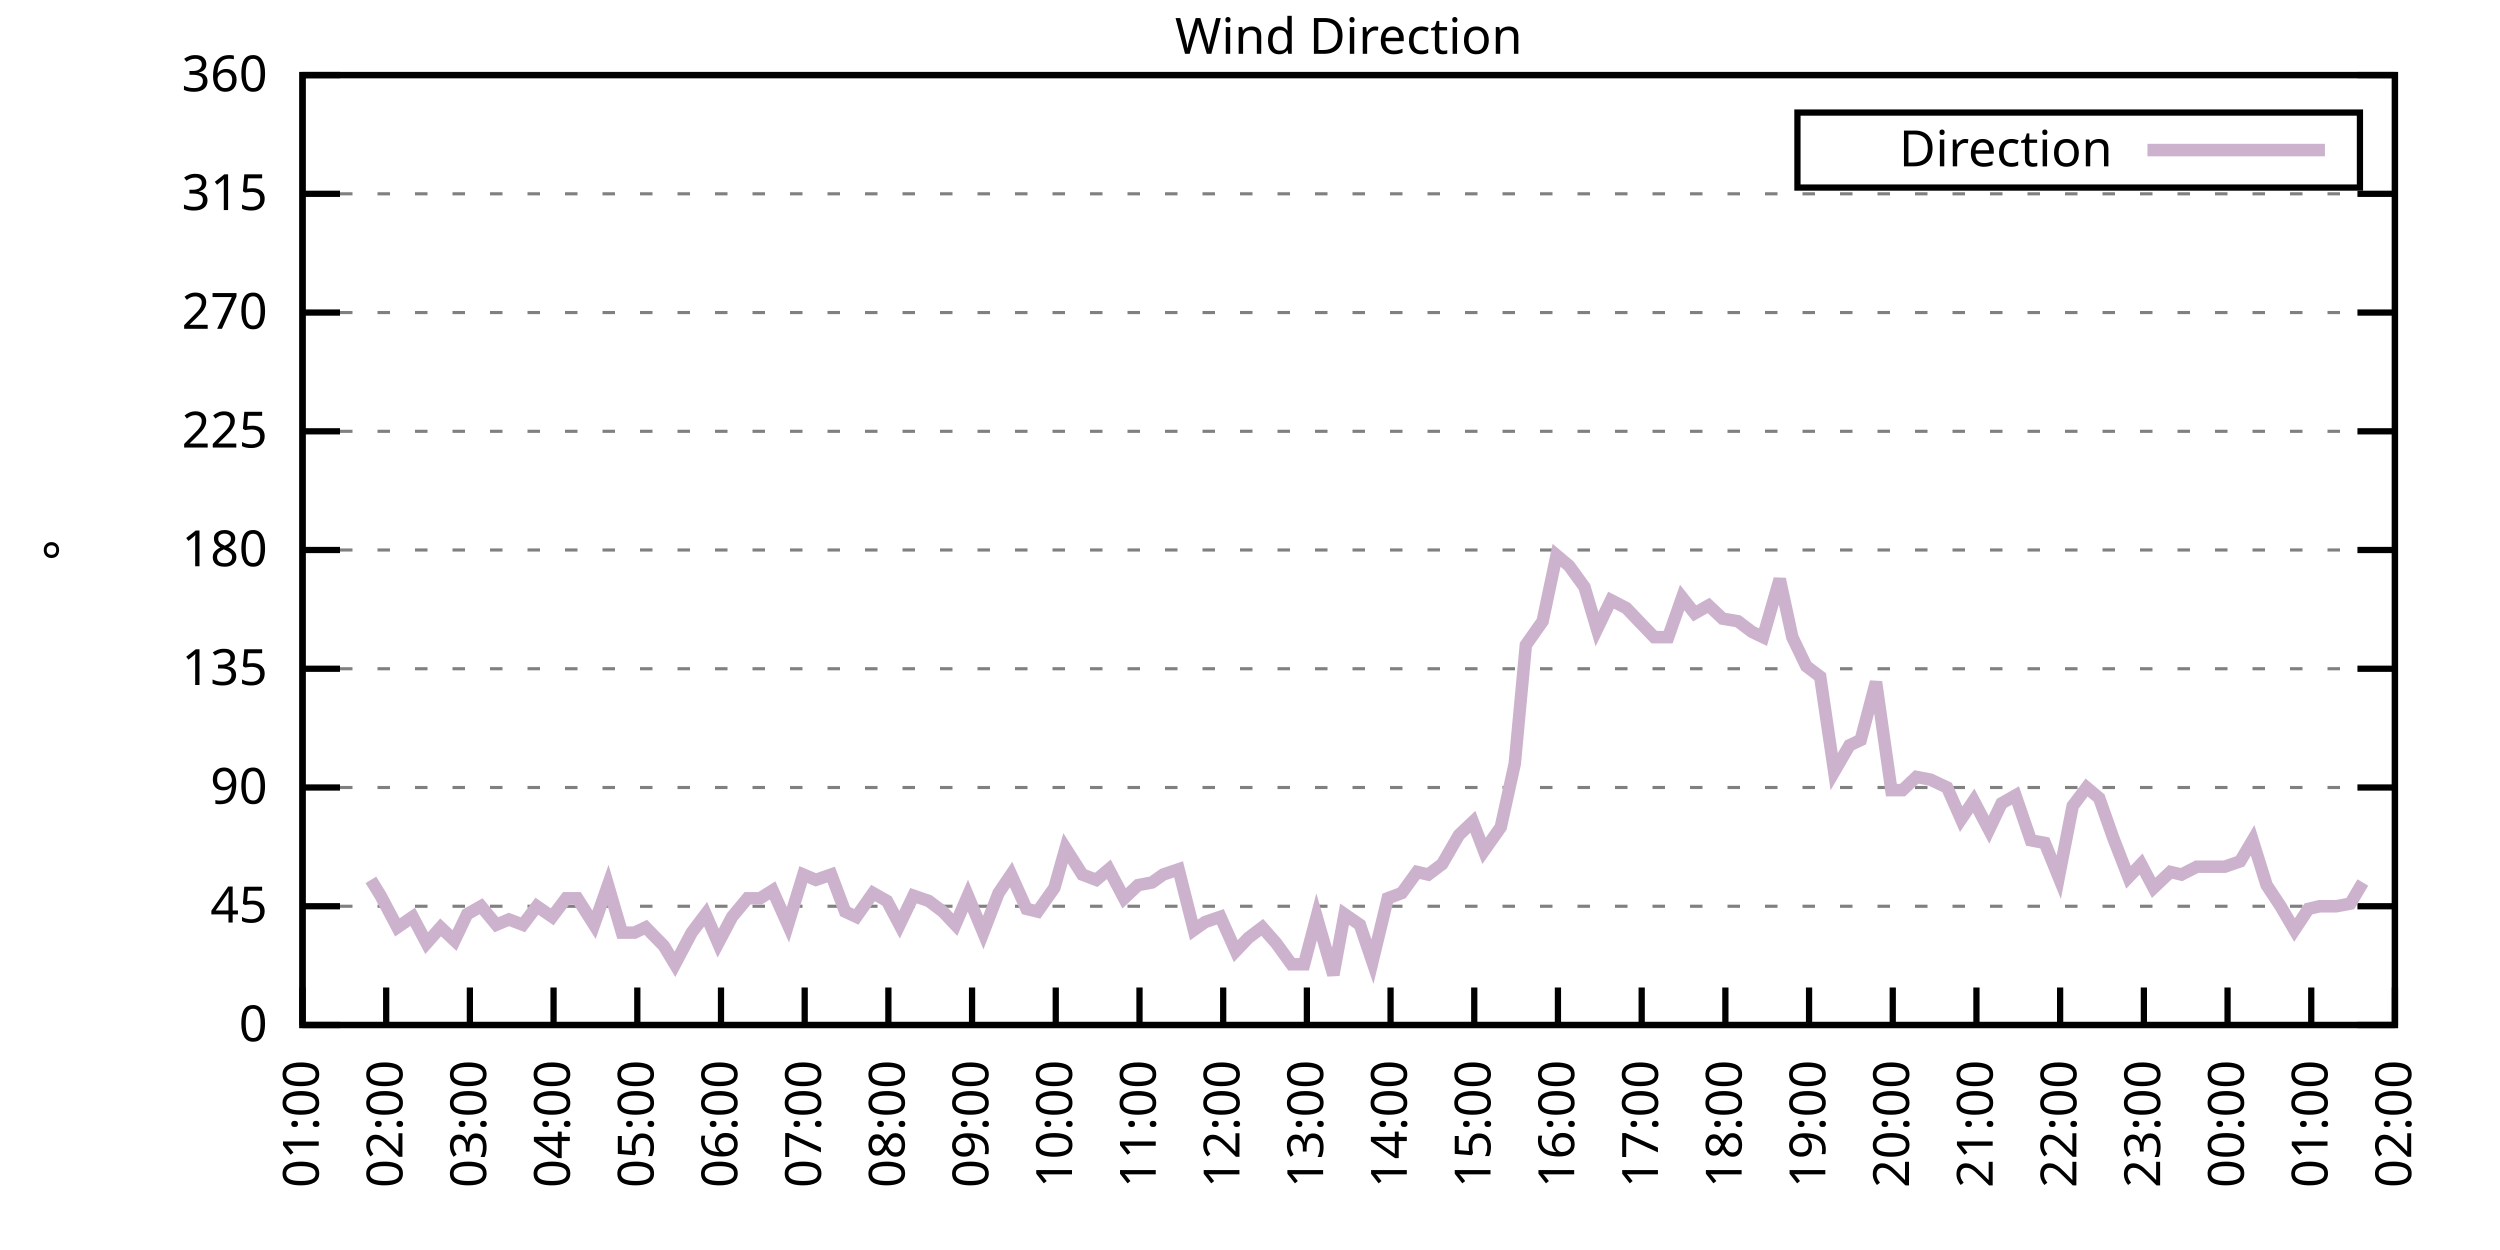
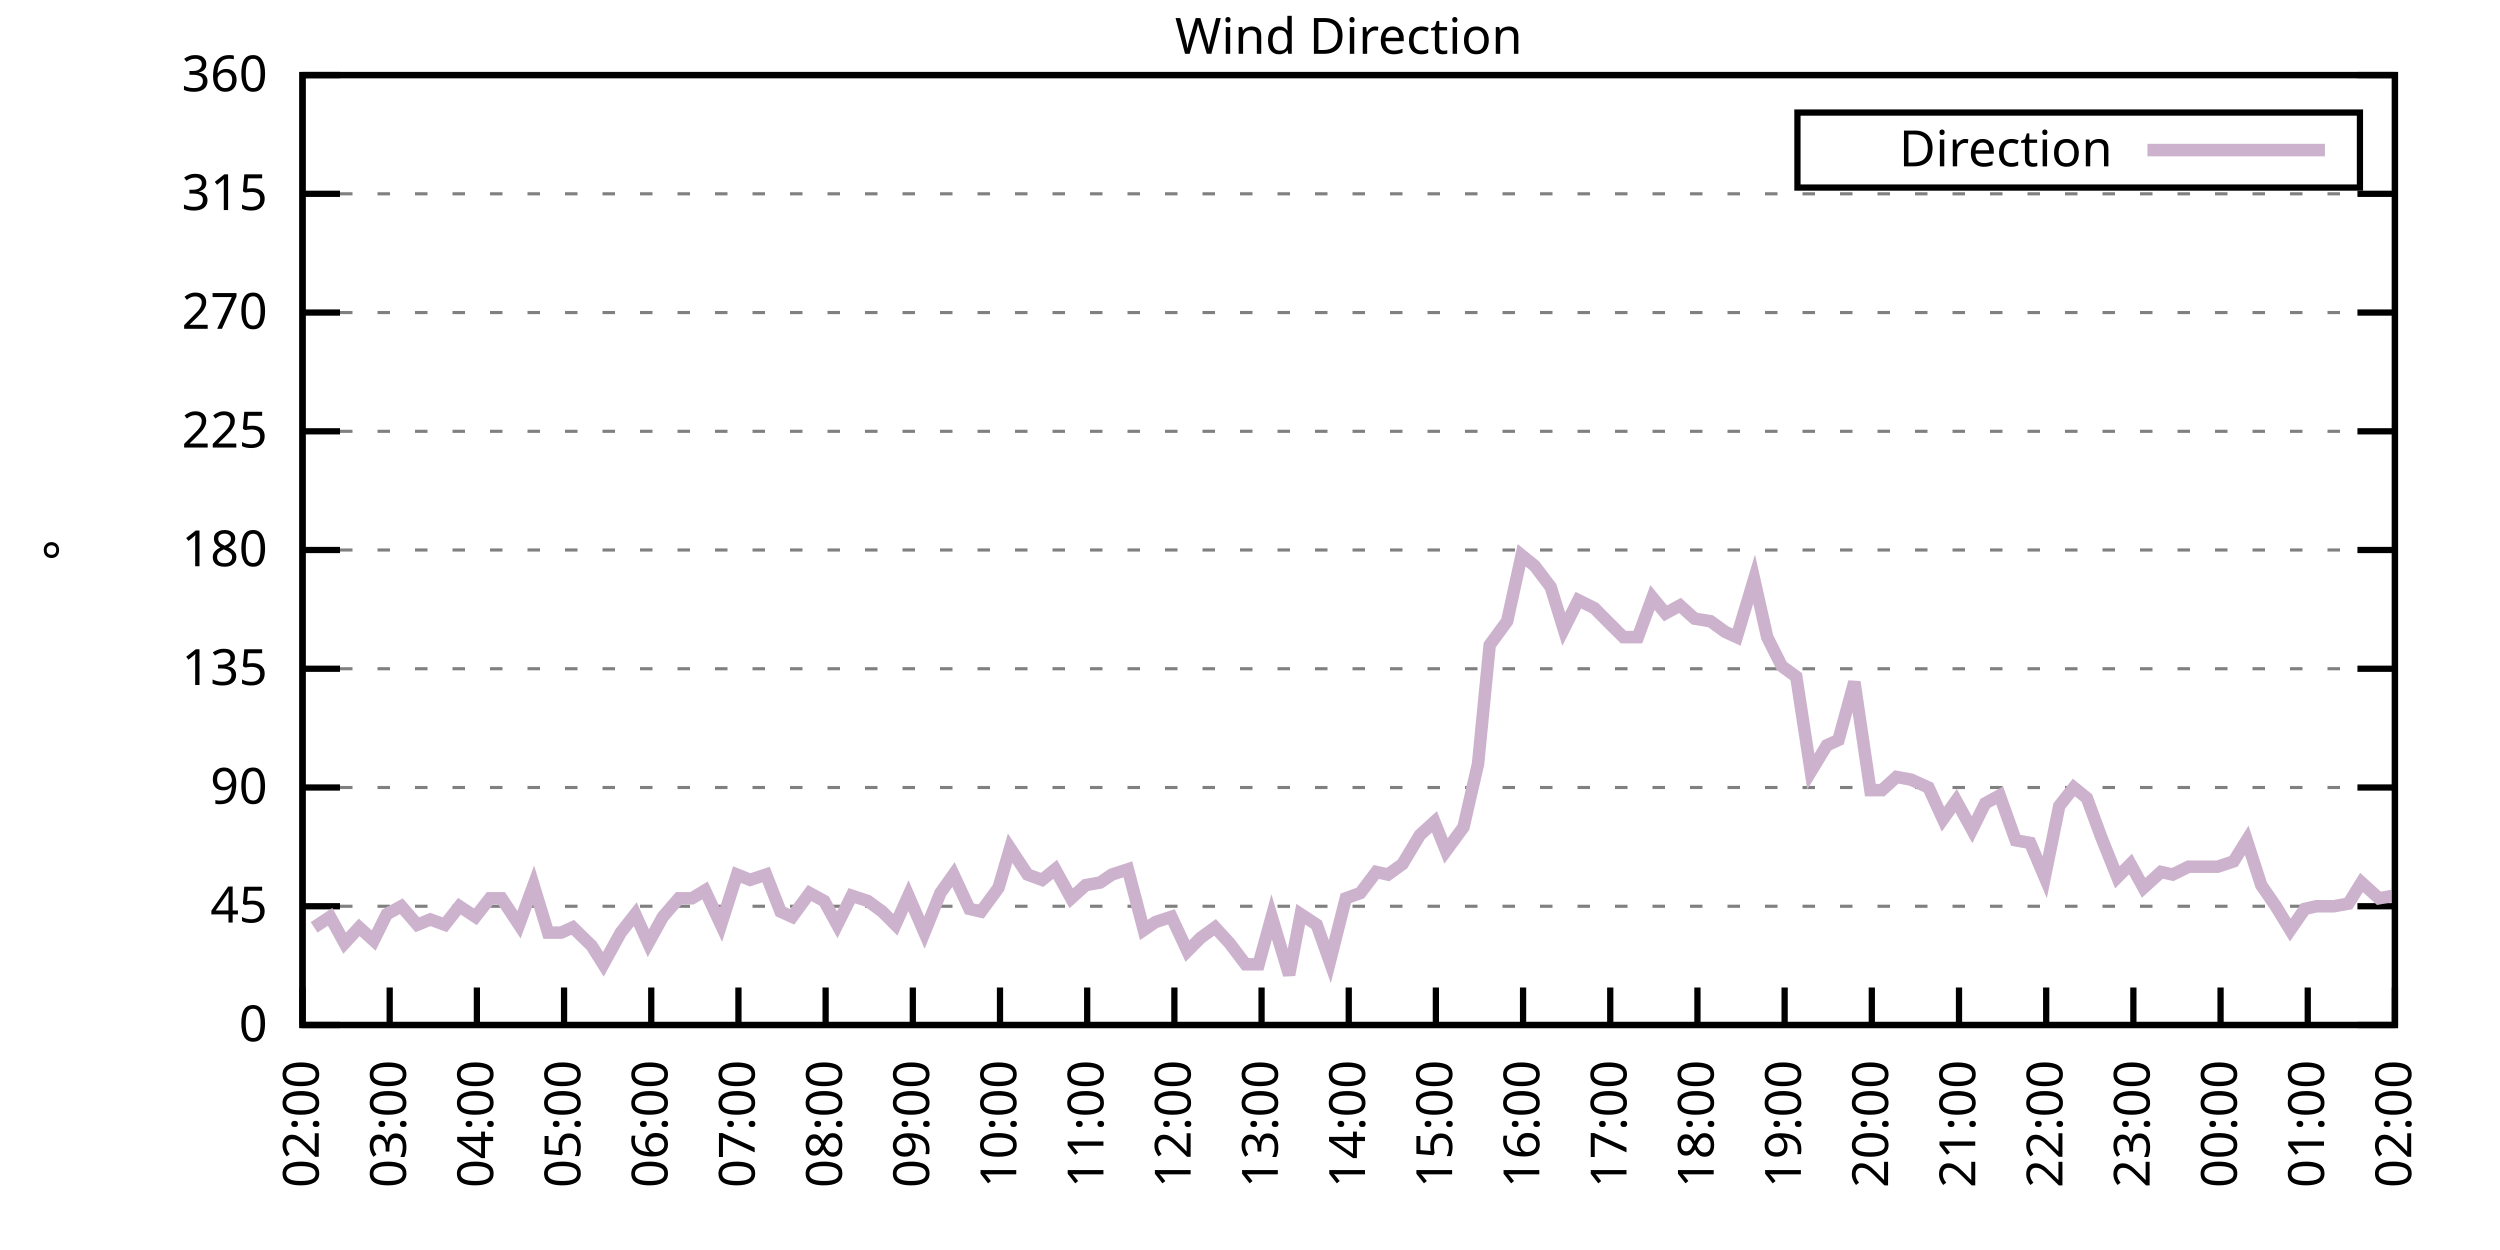
<svg xmlns="http://www.w3.org/2000/svg" xmlns:xlink="http://www.w3.org/1999/xlink" width="400" height="200" viewBox="0 0 400 200">
  <g id="gnuplot_canvas">
    <rect x="0" y="0" width="400" height="200" fill="none" />
    <defs>
      <circle id="gpDot" r="0.5" stroke-width="0.5" stroke="currentColor" />
      <path id="gpPt0" stroke-width="0.333" stroke="currentColor" d="M-1,0 h2 M0,-1 v2" />
      <path id="gpPt1" stroke-width="0.333" stroke="currentColor" d="M-1,-1 L1,1 M1,-1 L-1,1" />
      <path id="gpPt2" stroke-width="0.333" stroke="currentColor" d="M-1,0 L1,0 M0,-1 L0,1 M-1,-1 L1,1 M-1,1 L1,-1" />
      <rect id="gpPt3" stroke-width="0.333" stroke="currentColor" x="-1" y="-1" width="2" height="2" />
      <rect id="gpPt4" stroke-width="0.333" stroke="currentColor" fill="currentColor" x="-1" y="-1" width="2" height="2" />
      <circle id="gpPt5" stroke-width="0.333" stroke="currentColor" cx="0" cy="0" r="1" />
      <use xlink:href="#gpPt5" id="gpPt6" fill="currentColor" stroke="none" />
      <path id="gpPt7" stroke-width="0.333" stroke="currentColor" d="M0,-1.33 L-1.33,0.67 L1.33,0.67 z" />
      <use xlink:href="#gpPt7" id="gpPt8" fill="currentColor" stroke="none" />
      <use xlink:href="#gpPt7" id="gpPt9" stroke="currentColor" transform="rotate(180)" />
      <use xlink:href="#gpPt9" id="gpPt10" fill="currentColor" stroke="none" />
      <use xlink:href="#gpPt3" id="gpPt11" stroke="currentColor" transform="rotate(45)" />
      <use xlink:href="#gpPt11" id="gpPt12" fill="currentColor" stroke="none" />
      <path id="gpPt13" stroke-width="0.333" stroke="currentColor" d="M0,1.330 L1.265,0.411 L0.782,-1.067 L-0.782,-1.076 L-1.265,0.411 z" />
      <use xlink:href="#gpPt13" id="gpPt14" fill="currentColor" stroke="none" />
      <filter id="textbox" filterUnits="objectBoundingBox" x="0" y="0" height="1" width="1">
        <feFlood flood-color="white" flood-opacity="1" result="bgnd" />
        <feComposite in="SourceGraphic" in2="bgnd" operator="atop" />
      </filter>
      <filter id="greybox" filterUnits="objectBoundingBox" x="0" y="0" height="1" width="1">
        <feFlood flood-color="lightgrey" flood-opacity="1" result="grey" />
        <feComposite in="SourceGraphic" in2="grey" operator="atop" />
      </filter>
    </defs>
    <g fill="none" color="white" stroke="currentColor" stroke-width="1.00" stroke-linecap="butt" stroke-linejoin="miter">
</g>
    <g fill="none" color="black" stroke="currentColor" stroke-width="1.00" stroke-linecap="butt" stroke-linejoin="miter">
      <g stroke="none" shape-rendering="crispEdges">
        <polygon fill="rgb(255, 255, 255)" points="48.40,164.00 383.18,164.00 383.18,12.02 48.40,12.02 " />
      </g>
    </g>
    <g fill="none" color="black" stroke="currentColor" stroke-width="1.00" stroke-linecap="butt" stroke-linejoin="miter">
</g>
    <g fill="none" color="black" stroke="black" stroke-width="0.50" stroke-linecap="butt" stroke-linejoin="miter">
</g>
    <g fill="none" color="gray" stroke="currentColor" stroke-width="0.50" stroke-linecap="butt" stroke-linejoin="miter">
      <path stroke="gray" stroke-dasharray="2,4" class="gridline" d="M48.40,164.00 L383.19,164.00  " />
    </g>
    <g fill="none" color="gray" stroke="gray" stroke-width="1.00" stroke-linecap="butt" stroke-linejoin="miter">
</g>
    <g fill="none" color="black" stroke="currentColor" stroke-width="1.00" stroke-linecap="butt" stroke-linejoin="miter">
      <path stroke="black" d="M48.40,164.00 L54.40,164.00 M383.19,164.00 L377.19,164.00  " />
      <g transform="translate(42.80,166.60)" stroke="none" fill="black" font-family="Sans" font-size="8.00" text-anchor="end">
        <text>
          <tspan font-family="Sans"> 0</tspan>
        </text>
      </g>
    </g>
    <g fill="none" color="black" stroke="currentColor" stroke-width="1.00" stroke-linecap="butt" stroke-linejoin="miter">
</g>
    <g fill="none" color="black" stroke="black" stroke-width="0.50" stroke-linecap="butt" stroke-linejoin="miter">
</g>
    <g fill="none" color="gray" stroke="currentColor" stroke-width="0.50" stroke-linecap="butt" stroke-linejoin="miter">
      <path stroke="gray" stroke-dasharray="2,4" class="gridline" d="M48.40,145.00 L383.19,145.00  " />
    </g>
    <g fill="none" color="gray" stroke="gray" stroke-width="1.00" stroke-linecap="butt" stroke-linejoin="miter">
</g>
    <g fill="none" color="black" stroke="currentColor" stroke-width="1.00" stroke-linecap="butt" stroke-linejoin="miter">
      <path stroke="black" d="M48.40,145.00 L54.40,145.00 M383.19,145.00 L377.19,145.00  " />
      <g transform="translate(42.80,147.60)" stroke="none" fill="black" font-family="Sans" font-size="8.00" text-anchor="end">
        <text>
          <tspan font-family="Sans"> 45</tspan>
        </text>
      </g>
    </g>
    <g fill="none" color="black" stroke="currentColor" stroke-width="1.00" stroke-linecap="butt" stroke-linejoin="miter">
</g>
    <g fill="none" color="black" stroke="black" stroke-width="0.50" stroke-linecap="butt" stroke-linejoin="miter">
</g>
    <g fill="none" color="gray" stroke="currentColor" stroke-width="0.50" stroke-linecap="butt" stroke-linejoin="miter">
      <path stroke="gray" stroke-dasharray="2,4" class="gridline" d="M48.40,126.00 L383.19,126.00  " />
    </g>
    <g fill="none" color="gray" stroke="gray" stroke-width="1.00" stroke-linecap="butt" stroke-linejoin="miter">
</g>
    <g fill="none" color="black" stroke="currentColor" stroke-width="1.00" stroke-linecap="butt" stroke-linejoin="miter">
      <path stroke="black" d="M48.40,126.00 L54.40,126.00 M383.19,126.00 L377.19,126.00  " />
      <g transform="translate(42.80,128.60)" stroke="none" fill="black" font-family="Sans" font-size="8.00" text-anchor="end">
        <text>
          <tspan font-family="Sans"> 90</tspan>
        </text>
      </g>
    </g>
    <g fill="none" color="black" stroke="currentColor" stroke-width="1.00" stroke-linecap="butt" stroke-linejoin="miter">
</g>
    <g fill="none" color="black" stroke="black" stroke-width="0.50" stroke-linecap="butt" stroke-linejoin="miter">
</g>
    <g fill="none" color="gray" stroke="currentColor" stroke-width="0.50" stroke-linecap="butt" stroke-linejoin="miter">
      <path stroke="gray" stroke-dasharray="2,4" class="gridline" d="M48.40,107.00 L383.19,107.00  " />
    </g>
    <g fill="none" color="gray" stroke="gray" stroke-width="1.00" stroke-linecap="butt" stroke-linejoin="miter">
</g>
    <g fill="none" color="black" stroke="currentColor" stroke-width="1.00" stroke-linecap="butt" stroke-linejoin="miter">
      <path stroke="black" d="M48.40,107.00 L54.40,107.00 M383.19,107.00 L377.19,107.00  " />
      <g transform="translate(42.80,109.60)" stroke="none" fill="black" font-family="Sans" font-size="8.00" text-anchor="end">
        <text>
          <tspan font-family="Sans"> 135</tspan>
        </text>
      </g>
    </g>
    <g fill="none" color="black" stroke="currentColor" stroke-width="1.00" stroke-linecap="butt" stroke-linejoin="miter">
</g>
    <g fill="none" color="black" stroke="black" stroke-width="0.50" stroke-linecap="butt" stroke-linejoin="miter">
</g>
    <g fill="none" color="gray" stroke="currentColor" stroke-width="0.50" stroke-linecap="butt" stroke-linejoin="miter">
      <path stroke="gray" stroke-dasharray="2,4" class="gridline" d="M48.40,88.00 L383.19,88.00  " />
    </g>
    <g fill="none" color="gray" stroke="gray" stroke-width="1.00" stroke-linecap="butt" stroke-linejoin="miter">
</g>
    <g fill="none" color="black" stroke="currentColor" stroke-width="1.00" stroke-linecap="butt" stroke-linejoin="miter">
      <path stroke="black" d="M48.40,88.00 L54.40,88.00 M383.19,88.00 L377.19,88.00  " />
      <g transform="translate(42.80,90.60)" stroke="none" fill="black" font-family="Sans" font-size="8.00" text-anchor="end">
        <text>
          <tspan font-family="Sans"> 180</tspan>
        </text>
      </g>
    </g>
    <g fill="none" color="black" stroke="currentColor" stroke-width="1.00" stroke-linecap="butt" stroke-linejoin="miter">
</g>
    <g fill="none" color="black" stroke="black" stroke-width="0.50" stroke-linecap="butt" stroke-linejoin="miter">
</g>
    <g fill="none" color="gray" stroke="currentColor" stroke-width="0.50" stroke-linecap="butt" stroke-linejoin="miter">
      <path stroke="gray" stroke-dasharray="2,4" class="gridline" d="M48.40,69.01 L383.19,69.01  " />
    </g>
    <g fill="none" color="gray" stroke="gray" stroke-width="1.00" stroke-linecap="butt" stroke-linejoin="miter">
</g>
    <g fill="none" color="black" stroke="currentColor" stroke-width="1.00" stroke-linecap="butt" stroke-linejoin="miter">
      <path stroke="black" d="M48.40,69.01 L54.40,69.01 M383.19,69.01 L377.19,69.01  " />
      <g transform="translate(42.80,71.61)" stroke="none" fill="black" font-family="Sans" font-size="8.00" text-anchor="end">
        <text>
          <tspan font-family="Sans"> 225</tspan>
        </text>
      </g>
    </g>
    <g fill="none" color="black" stroke="currentColor" stroke-width="1.00" stroke-linecap="butt" stroke-linejoin="miter">
</g>
    <g fill="none" color="black" stroke="black" stroke-width="0.50" stroke-linecap="butt" stroke-linejoin="miter">
</g>
    <g fill="none" color="gray" stroke="currentColor" stroke-width="0.50" stroke-linecap="butt" stroke-linejoin="miter">
      <path stroke="gray" stroke-dasharray="2,4" class="gridline" d="M48.40,50.01 L383.19,50.01  " />
    </g>
    <g fill="none" color="gray" stroke="gray" stroke-width="1.00" stroke-linecap="butt" stroke-linejoin="miter">
</g>
    <g fill="none" color="black" stroke="currentColor" stroke-width="1.00" stroke-linecap="butt" stroke-linejoin="miter">
      <path stroke="black" d="M48.40,50.01 L54.40,50.01 M383.19,50.01 L377.19,50.01  " />
      <g transform="translate(42.80,52.61)" stroke="none" fill="black" font-family="Sans" font-size="8.00" text-anchor="end">
        <text>
          <tspan font-family="Sans"> 270</tspan>
        </text>
      </g>
    </g>
    <g fill="none" color="black" stroke="currentColor" stroke-width="1.00" stroke-linecap="butt" stroke-linejoin="miter">
</g>
    <g fill="none" color="black" stroke="black" stroke-width="0.50" stroke-linecap="butt" stroke-linejoin="miter">
</g>
    <g fill="none" color="gray" stroke="currentColor" stroke-width="0.50" stroke-linecap="butt" stroke-linejoin="miter">
      <path stroke="gray" stroke-dasharray="2,4" class="gridline" d="M48.40,31.01 L383.19,31.01  " />
    </g>
    <g fill="none" color="gray" stroke="gray" stroke-width="1.00" stroke-linecap="butt" stroke-linejoin="miter">
</g>
    <g fill="none" color="black" stroke="currentColor" stroke-width="1.00" stroke-linecap="butt" stroke-linejoin="miter">
      <path stroke="black" d="M48.40,31.01 L54.40,31.01 M383.19,31.01 L377.19,31.01  " />
      <g transform="translate(42.80,33.61)" stroke="none" fill="black" font-family="Sans" font-size="8.00" text-anchor="end">
        <text>
          <tspan font-family="Sans"> 315</tspan>
        </text>
      </g>
    </g>
    <g fill="none" color="black" stroke="currentColor" stroke-width="1.00" stroke-linecap="butt" stroke-linejoin="miter">
</g>
    <g fill="none" color="black" stroke="black" stroke-width="0.50" stroke-linecap="butt" stroke-linejoin="miter">
</g>
    <g fill="none" color="gray" stroke="currentColor" stroke-width="0.50" stroke-linecap="butt" stroke-linejoin="miter">
      <path stroke="gray" stroke-dasharray="2,4" class="gridline" d="M48.40,12.01 L383.19,12.01  " />
    </g>
    <g fill="none" color="gray" stroke="gray" stroke-width="1.00" stroke-linecap="butt" stroke-linejoin="miter">
</g>
    <g fill="none" color="black" stroke="currentColor" stroke-width="1.00" stroke-linecap="butt" stroke-linejoin="miter">
      <path stroke="black" d="M48.40,12.01 L54.40,12.01 M383.19,12.01 L377.19,12.01  " />
      <g transform="translate(42.80,14.61)" stroke="none" fill="black" font-family="Sans" font-size="8.00" text-anchor="end">
        <text>
          <tspan font-family="Sans"> 360</tspan>
        </text>
      </g>
    </g>
    <g fill="none" color="black" stroke="currentColor" stroke-width="1.00" stroke-linecap="butt" stroke-linejoin="miter">
      <path stroke="black" d="M48.40,164.00 L48.40,158.00  " />
      <g transform="translate(51.00,169.60) rotate(270.00)" stroke="none" fill="black" font-family="Sans" font-size="8.00" text-anchor="end">
        <text>
-           <tspan font-family="Sans">01:00</tspan>
-         </text>
-       </g>
-     </g>
-     <g fill="none" color="black" stroke="currentColor" stroke-width="1.00" stroke-linecap="butt" stroke-linejoin="miter">
-       <path stroke="black" d="M61.79,164.00 L61.79,158.00  " />
-       <g transform="translate(64.39,169.60) rotate(270.00)" stroke="none" fill="black" font-family="Sans" font-size="8.00" text-anchor="end">
-         <text>
          <tspan font-family="Sans">02:00</tspan>
        </text>
      </g>
    </g>
    <g fill="none" color="black" stroke="currentColor" stroke-width="1.00" stroke-linecap="butt" stroke-linejoin="miter">
-       <path stroke="black" d="M75.18,164.00 L75.18,158.00  " />
-       <g transform="translate(77.78,169.60) rotate(270.00)" stroke="none" fill="black" font-family="Sans" font-size="8.00" text-anchor="end">
+       <path stroke="black" d="M62.35,164.00 L62.35,158.00  " />
+       <g transform="translate(64.95,169.60) rotate(270.00)" stroke="none" fill="black" font-family="Sans" font-size="8.00" text-anchor="end">
        <text>
          <tspan font-family="Sans">03:00</tspan>
        </text>
      </g>
    </g>
    <g fill="none" color="black" stroke="currentColor" stroke-width="1.00" stroke-linecap="butt" stroke-linejoin="miter">
-       <path stroke="black" d="M88.57,164.00 L88.57,158.00  " />
-       <g transform="translate(91.17,169.60) rotate(270.00)" stroke="none" fill="black" font-family="Sans" font-size="8.00" text-anchor="end">
+       <path stroke="black" d="M76.30,164.00 L76.30,158.00  " />
+       <g transform="translate(78.90,169.60) rotate(270.00)" stroke="none" fill="black" font-family="Sans" font-size="8.00" text-anchor="end">
        <text>
          <tspan font-family="Sans">04:00</tspan>
        </text>
      </g>
    </g>
    <g fill="none" color="black" stroke="currentColor" stroke-width="1.00" stroke-linecap="butt" stroke-linejoin="miter">
-       <path stroke="black" d="M101.97,164.00 L101.97,158.00  " />
-       <g transform="translate(104.57,169.60) rotate(270.00)" stroke="none" fill="black" font-family="Sans" font-size="8.00" text-anchor="end">
+       <path stroke="black" d="M90.25,164.00 L90.25,158.00  " />
+       <g transform="translate(92.85,169.60) rotate(270.00)" stroke="none" fill="black" font-family="Sans" font-size="8.00" text-anchor="end">
        <text>
          <tspan font-family="Sans">05:00</tspan>
        </text>
      </g>
    </g>
    <g fill="none" color="black" stroke="currentColor" stroke-width="1.00" stroke-linecap="butt" stroke-linejoin="miter">
-       <path stroke="black" d="M115.36,164.00 L115.36,158.00  " />
-       <g transform="translate(117.96,169.60) rotate(270.00)" stroke="none" fill="black" font-family="Sans" font-size="8.00" text-anchor="end">
+       <path stroke="black" d="M104.20,164.00 L104.20,158.00  " />
+       <g transform="translate(106.80,169.60) rotate(270.00)" stroke="none" fill="black" font-family="Sans" font-size="8.00" text-anchor="end">
        <text>
          <tspan font-family="Sans">06:00</tspan>
        </text>
      </g>
    </g>
    <g fill="none" color="black" stroke="currentColor" stroke-width="1.00" stroke-linecap="butt" stroke-linejoin="miter">
-       <path stroke="black" d="M128.75,164.00 L128.75,158.00  " />
-       <g transform="translate(131.35,169.60) rotate(270.00)" stroke="none" fill="black" font-family="Sans" font-size="8.00" text-anchor="end">
+       <path stroke="black" d="M118.15,164.00 L118.15,158.00  " />
+       <g transform="translate(120.75,169.60) rotate(270.00)" stroke="none" fill="black" font-family="Sans" font-size="8.00" text-anchor="end">
        <text>
          <tspan font-family="Sans">07:00</tspan>
        </text>
      </g>
    </g>
    <g fill="none" color="black" stroke="currentColor" stroke-width="1.00" stroke-linecap="butt" stroke-linejoin="miter">
-       <path stroke="black" d="M142.14,164.00 L142.14,158.00  " />
-       <g transform="translate(144.74,169.60) rotate(270.00)" stroke="none" fill="black" font-family="Sans" font-size="8.00" text-anchor="end">
+       <path stroke="black" d="M132.10,164.00 L132.10,158.00  " />
+       <g transform="translate(134.70,169.60) rotate(270.00)" stroke="none" fill="black" font-family="Sans" font-size="8.00" text-anchor="end">
        <text>
          <tspan font-family="Sans">08:00</tspan>
        </text>
      </g>
    </g>
    <g fill="none" color="black" stroke="currentColor" stroke-width="1.00" stroke-linecap="butt" stroke-linejoin="miter">
-       <path stroke="black" d="M155.53,164.00 L155.53,158.00  " />
-       <g transform="translate(158.13,169.60) rotate(270.00)" stroke="none" fill="black" font-family="Sans" font-size="8.00" text-anchor="end">
+       <path stroke="black" d="M146.05,164.00 L146.05,158.00  " />
+       <g transform="translate(148.65,169.60) rotate(270.00)" stroke="none" fill="black" font-family="Sans" font-size="8.00" text-anchor="end">
        <text>
          <tspan font-family="Sans">09:00</tspan>
        </text>
      </g>
    </g>
    <g fill="none" color="black" stroke="currentColor" stroke-width="1.00" stroke-linecap="butt" stroke-linejoin="miter">
-       <path stroke="black" d="M168.92,164.00 L168.92,158.00  " />
-       <g transform="translate(171.52,169.60) rotate(270.00)" stroke="none" fill="black" font-family="Sans" font-size="8.00" text-anchor="end">
+       <path stroke="black" d="M160.00,164.00 L160.00,158.00  " />
+       <g transform="translate(162.60,169.60) rotate(270.00)" stroke="none" fill="black" font-family="Sans" font-size="8.00" text-anchor="end">
        <text>
          <tspan font-family="Sans">10:00</tspan>
        </text>
      </g>
    </g>
    <g fill="none" color="black" stroke="currentColor" stroke-width="1.00" stroke-linecap="butt" stroke-linejoin="miter">
-       <path stroke="black" d="M182.32,164.00 L182.32,158.00  " />
-       <g transform="translate(184.92,169.60) rotate(270.00)" stroke="none" fill="black" font-family="Sans" font-size="8.00" text-anchor="end">
+       <path stroke="black" d="M173.95,164.00 L173.95,158.00  " />
+       <g transform="translate(176.55,169.60) rotate(270.00)" stroke="none" fill="black" font-family="Sans" font-size="8.00" text-anchor="end">
        <text>
          <tspan font-family="Sans">11:00</tspan>
        </text>
      </g>
    </g>
    <g fill="none" color="black" stroke="currentColor" stroke-width="1.00" stroke-linecap="butt" stroke-linejoin="miter">
-       <path stroke="black" d="M195.71,164.00 L195.71,158.00  " />
-       <g transform="translate(198.31,169.60) rotate(270.00)" stroke="none" fill="black" font-family="Sans" font-size="8.00" text-anchor="end">
+       <path stroke="black" d="M187.90,164.00 L187.90,158.00  " />
+       <g transform="translate(190.50,169.60) rotate(270.00)" stroke="none" fill="black" font-family="Sans" font-size="8.00" text-anchor="end">
        <text>
          <tspan font-family="Sans">12:00</tspan>
        </text>
      </g>
    </g>
    <g fill="none" color="black" stroke="currentColor" stroke-width="1.00" stroke-linecap="butt" stroke-linejoin="miter">
-       <path stroke="black" d="M209.10,164.00 L209.10,158.00  " />
-       <g transform="translate(211.70,169.60) rotate(270.00)" stroke="none" fill="black" font-family="Sans" font-size="8.00" text-anchor="end">
+       <path stroke="black" d="M201.85,164.00 L201.85,158.00  " />
+       <g transform="translate(204.45,169.60) rotate(270.00)" stroke="none" fill="black" font-family="Sans" font-size="8.00" text-anchor="end">
        <text>
          <tspan font-family="Sans">13:00</tspan>
        </text>
      </g>
    </g>
    <g fill="none" color="black" stroke="currentColor" stroke-width="1.00" stroke-linecap="butt" stroke-linejoin="miter">
-       <path stroke="black" d="M222.49,164.00 L222.49,158.00  " />
-       <g transform="translate(225.09,169.60) rotate(270.00)" stroke="none" fill="black" font-family="Sans" font-size="8.00" text-anchor="end">
+       <path stroke="black" d="M215.80,164.00 L215.80,158.00  " />
+       <g transform="translate(218.40,169.60) rotate(270.00)" stroke="none" fill="black" font-family="Sans" font-size="8.00" text-anchor="end">
        <text>
          <tspan font-family="Sans">14:00</tspan>
        </text>
      </g>
    </g>
    <g fill="none" color="black" stroke="currentColor" stroke-width="1.00" stroke-linecap="butt" stroke-linejoin="miter">
-       <path stroke="black" d="M235.88,164.00 L235.88,158.00  " />
-       <g transform="translate(238.48,169.60) rotate(270.00)" stroke="none" fill="black" font-family="Sans" font-size="8.00" text-anchor="end">
+       <path stroke="black" d="M229.74,164.00 L229.74,158.00  " />
+       <g transform="translate(232.34,169.60) rotate(270.00)" stroke="none" fill="black" font-family="Sans" font-size="8.00" text-anchor="end">
        <text>
          <tspan font-family="Sans">15:00</tspan>
        </text>
      </g>
    </g>
    <g fill="none" color="black" stroke="currentColor" stroke-width="1.00" stroke-linecap="butt" stroke-linejoin="miter">
-       <path stroke="black" d="M249.27,164.00 L249.27,158.00  " />
-       <g transform="translate(251.87,169.60) rotate(270.00)" stroke="none" fill="black" font-family="Sans" font-size="8.00" text-anchor="end">
+       <path stroke="black" d="M243.69,164.00 L243.69,158.00  " />
+       <g transform="translate(246.29,169.60) rotate(270.00)" stroke="none" fill="black" font-family="Sans" font-size="8.00" text-anchor="end">
        <text>
          <tspan font-family="Sans">16:00</tspan>
        </text>
      </g>
    </g>
    <g fill="none" color="black" stroke="currentColor" stroke-width="1.00" stroke-linecap="butt" stroke-linejoin="miter">
-       <path stroke="black" d="M262.67,164.00 L262.67,158.00  " />
-       <g transform="translate(265.27,169.60) rotate(270.00)" stroke="none" fill="black" font-family="Sans" font-size="8.00" text-anchor="end">
+       <path stroke="black" d="M257.64,164.00 L257.64,158.00  " />
+       <g transform="translate(260.24,169.60) rotate(270.00)" stroke="none" fill="black" font-family="Sans" font-size="8.00" text-anchor="end">
        <text>
          <tspan font-family="Sans">17:00</tspan>
        </text>
      </g>
    </g>
    <g fill="none" color="black" stroke="currentColor" stroke-width="1.00" stroke-linecap="butt" stroke-linejoin="miter">
-       <path stroke="black" d="M276.06,164.00 L276.06,158.00  " />
-       <g transform="translate(278.66,169.60) rotate(270.00)" stroke="none" fill="black" font-family="Sans" font-size="8.00" text-anchor="end">
+       <path stroke="black" d="M271.59,164.00 L271.59,158.00  " />
+       <g transform="translate(274.19,169.60) rotate(270.00)" stroke="none" fill="black" font-family="Sans" font-size="8.00" text-anchor="end">
        <text>
          <tspan font-family="Sans">18:00</tspan>
        </text>
      </g>
    </g>
    <g fill="none" color="black" stroke="currentColor" stroke-width="1.00" stroke-linecap="butt" stroke-linejoin="miter">
-       <path stroke="black" d="M289.45,164.00 L289.45,158.00  " />
-       <g transform="translate(292.05,169.60) rotate(270.00)" stroke="none" fill="black" font-family="Sans" font-size="8.00" text-anchor="end">
+       <path stroke="black" d="M285.54,164.00 L285.54,158.00  " />
+       <g transform="translate(288.14,169.60) rotate(270.00)" stroke="none" fill="black" font-family="Sans" font-size="8.00" text-anchor="end">
        <text>
          <tspan font-family="Sans">19:00</tspan>
        </text>
      </g>
    </g>
    <g fill="none" color="black" stroke="currentColor" stroke-width="1.00" stroke-linecap="butt" stroke-linejoin="miter">
-       <path stroke="black" d="M302.84,164.00 L302.84,158.00  " />
-       <g transform="translate(305.44,169.60) rotate(270.00)" stroke="none" fill="black" font-family="Sans" font-size="8.00" text-anchor="end">
+       <path stroke="black" d="M299.49,164.00 L299.49,158.00  " />
+       <g transform="translate(302.09,169.60) rotate(270.00)" stroke="none" fill="black" font-family="Sans" font-size="8.00" text-anchor="end">
        <text>
          <tspan font-family="Sans">20:00</tspan>
        </text>
      </g>
    </g>
    <g fill="none" color="black" stroke="currentColor" stroke-width="1.00" stroke-linecap="butt" stroke-linejoin="miter">
-       <path stroke="black" d="M316.23,164.00 L316.23,158.00  " />
-       <g transform="translate(318.83,169.60) rotate(270.00)" stroke="none" fill="black" font-family="Sans" font-size="8.00" text-anchor="end">
+       <path stroke="black" d="M313.44,164.00 L313.44,158.00  " />
+       <g transform="translate(316.04,169.60) rotate(270.00)" stroke="none" fill="black" font-family="Sans" font-size="8.00" text-anchor="end">
        <text>
          <tspan font-family="Sans">21:00</tspan>
        </text>
      </g>
    </g>
    <g fill="none" color="black" stroke="currentColor" stroke-width="1.00" stroke-linecap="butt" stroke-linejoin="miter">
-       <path stroke="black" d="M329.62,164.00 L329.62,158.00  " />
-       <g transform="translate(332.22,169.60) rotate(270.00)" stroke="none" fill="black" font-family="Sans" font-size="8.00" text-anchor="end">
+       <path stroke="black" d="M327.39,164.00 L327.39,158.00  " />
+       <g transform="translate(329.99,169.60) rotate(270.00)" stroke="none" fill="black" font-family="Sans" font-size="8.00" text-anchor="end">
        <text>
          <tspan font-family="Sans">22:00</tspan>
        </text>
      </g>
    </g>
    <g fill="none" color="black" stroke="currentColor" stroke-width="1.00" stroke-linecap="butt" stroke-linejoin="miter">
-       <path stroke="black" d="M343.02,164.00 L343.02,158.00  " />
-       <g transform="translate(345.62,169.60) rotate(270.00)" stroke="none" fill="black" font-family="Sans" font-size="8.00" text-anchor="end">
+       <path stroke="black" d="M341.34,164.00 L341.34,158.00  " />
+       <g transform="translate(343.94,169.60) rotate(270.00)" stroke="none" fill="black" font-family="Sans" font-size="8.00" text-anchor="end">
        <text>
          <tspan font-family="Sans">23:00</tspan>
        </text>
      </g>
    </g>
    <g fill="none" color="black" stroke="currentColor" stroke-width="1.00" stroke-linecap="butt" stroke-linejoin="miter">
-       <path stroke="black" d="M356.41,164.00 L356.41,158.00  " />
-       <g transform="translate(359.01,169.60) rotate(270.00)" stroke="none" fill="black" font-family="Sans" font-size="8.00" text-anchor="end">
+       <path stroke="black" d="M355.29,164.00 L355.29,158.00  " />
+       <g transform="translate(357.89,169.60) rotate(270.00)" stroke="none" fill="black" font-family="Sans" font-size="8.00" text-anchor="end">
        <text>
          <tspan font-family="Sans">00:00</tspan>
        </text>
      </g>
    </g>
    <g fill="none" color="black" stroke="currentColor" stroke-width="1.00" stroke-linecap="butt" stroke-linejoin="miter">
-       <path stroke="black" d="M369.80,164.00 L369.80,158.00  " />
-       <g transform="translate(372.40,169.60) rotate(270.00)" stroke="none" fill="black" font-family="Sans" font-size="8.00" text-anchor="end">
+       <path stroke="black" d="M369.24,164.00 L369.24,158.00  " />
+       <g transform="translate(371.84,169.60) rotate(270.00)" stroke="none" fill="black" font-family="Sans" font-size="8.00" text-anchor="end">
        <text>
          <tspan font-family="Sans">01:00</tspan>
        </text>
      </g>
    </g>
    <g fill="none" color="black" stroke="currentColor" stroke-width="1.00" stroke-linecap="butt" stroke-linejoin="miter">
      <path stroke="black" d="M383.19,164.00 L383.19,158.00  " />
      <g transform="translate(385.79,169.60) rotate(270.00)" stroke="none" fill="black" font-family="Sans" font-size="8.00" text-anchor="end">
        <text>
          <tspan font-family="Sans">02:00</tspan>
        </text>
      </g>
    </g>
    <g fill="none" color="black" stroke="currentColor" stroke-width="1.00" stroke-linecap="butt" stroke-linejoin="miter">
</g>
    <g fill="none" color="black" stroke="currentColor" stroke-width="1.00" stroke-linecap="butt" stroke-linejoin="miter">
      <path stroke="black" d="M48.40,12.01 L48.40,164.00 L383.19,164.00 L383.19,12.01 L48.40,12.01 Z  " />
    </g>
    <g fill="none" color="black" stroke="currentColor" stroke-width="1.00" stroke-linecap="butt" stroke-linejoin="miter">
</g>
    <g fill="none" color="black" stroke="currentColor" stroke-width="1.00" stroke-linecap="butt" stroke-linejoin="miter">
      <path stroke="black" d="M287.59,30.01 L287.59,18.01 L377.59,18.01 L377.59,30.01 L287.59,30.01 Z  " />
    </g>
    <g id="Wind_direction_plot_1">
      <g fill="none" color="white" stroke="black" stroke-width="2.00" stroke-linecap="butt" stroke-linejoin="miter">
</g>
      <g fill="none" color="black" stroke="currentColor" stroke-width="2.00" stroke-linecap="butt" stroke-linejoin="miter">
        <g transform="translate(337.99,26.61)" stroke="none" fill="black" font-family="Sans" font-size="8.00" text-anchor="end">
          <text>
            <tspan font-family="Sans">Direction</tspan>
          </text>
        </g>
      </g>
      <g fill="none" color="black" stroke="currentColor" stroke-width="2.00" stroke-linecap="butt" stroke-linejoin="miter">
-         <path stroke="rgb(204, 178, 204)" d="M343.59,24.01 L371.99,24.01 M59.34,140.78 L60.90,143.31 L63.58,148.38 L66.03,146.69 L68.26,150.91 L70.50,148.38   L72.73,150.49 L74.74,146.27 L76.97,145.00 L79.42,147.96 L81.43,147.11 L83.66,147.96 L85.90,145.00 L88.35,146.69   L90.58,143.73 L92.37,143.73 L95.05,147.96 L97.28,141.62 L99.51,149.22 L101.52,149.22 L103.31,148.38 L106.21,151.33   L107.99,154.29 L110.67,149.22 L112.90,146.27 L114.91,150.91 L117.14,146.69 L119.60,143.73 L121.61,143.73 L123.62,142.47   L126.07,147.96 L128.53,139.93 L130.54,140.78 L132.99,139.93 L135.22,145.85 L137.01,146.69 L139.69,142.89 L141.92,144.16   L143.93,147.96 L146.16,143.31 L148.61,144.16 L150.85,145.85 L152.85,147.96 L154.86,143.31 L157.32,149.22 L159.77,142.89   L161.78,139.93 L164.24,145.42 L166.02,145.85 L168.70,142.05 L170.49,135.71 L173.17,139.93 L175.40,140.78 L177.41,139.09   L179.86,143.73 L182.09,141.62 L184.32,141.20 L186.11,139.93 L188.57,139.09 L191.02,148.80 L192.81,147.53 L195.26,146.69   L197.72,152.18 L199.73,150.07 L201.96,148.38 L204.19,150.91 L206.64,154.29 L208.65,154.29 L210.66,146.69 L213.34,155.98   L215.13,146.27 L217.58,147.96 L219.59,153.87 L222.04,143.73 L224.28,142.89 L226.73,139.51 L228.52,139.93 L230.75,138.25   L233.43,133.60 L235.66,131.49 L237.44,136.14 L240.12,132.34 L242.36,122.20 L244.14,103.20 L246.82,99.40 L249.05,88.85   L251.06,90.54 L253.51,93.92 L255.52,100.67 L257.76,96.03 L260.21,97.29 L262.22,99.40 L264.67,101.94 L266.91,101.94   L269.14,95.60 L271.15,98.14 L273.38,96.87 L275.61,98.98 L278.07,99.40 L280.30,101.09 L282.08,101.94 L284.76,92.65   L286.77,101.94 L289.00,106.58 L291.23,108.27 L293.47,123.47 L295.92,119.25 L297.71,118.40 L300.16,109.11 L302.62,126.42   L304.40,126.42 L306.63,124.31 L308.87,124.74 L311.54,126.00 L313.78,131.07 L315.79,128.11 L318.24,132.76 L320.25,128.54   L322.48,127.27 L324.94,134.45 L327.17,134.87 L329.40,140.36 L331.63,128.96 L333.86,126.00 L335.87,127.69 L338.10,134.02   L340.56,140.36 L342.57,138.25 L344.58,142.05 L347.26,139.51 L349.04,139.93 L351.50,138.67 L353.51,138.67 L355.96,138.67   L358.42,137.82 L360.42,134.45 L362.66,141.62 L364.89,145.00 L367.12,148.80 L369.35,145.42 L371.14,145.00 L373.82,145.00   L376.05,144.58 L378.06,141.20  " />
+         <path stroke="rgb(204, 178, 204)" d="M343.59,24.01 L371.99,24.01 M50.26,148.38 L52.82,146.69 L55.14,150.91 L57.47,148.38 L59.79,150.49 L61.88,146.27   L64.21,145.00 L66.77,147.96 L68.86,147.11 L71.18,147.96 L73.51,145.00 L76.07,146.69 L78.39,143.73 L80.25,143.73   L83.04,147.96 L85.37,141.62 L87.69,149.22 L89.78,149.22 L91.64,148.38 L94.67,151.33 L96.53,154.29 L99.32,149.22   L101.64,146.27 L103.73,150.91 L106.06,146.69 L108.62,143.73 L110.71,143.73 L112.80,142.47 L115.36,147.96 L117.92,139.93   L120.01,140.78 L122.57,139.93 L124.89,145.85 L126.75,146.69 L129.54,142.89 L131.87,144.16 L133.96,147.96 L136.28,143.31   L138.84,144.16 L141.16,145.85 L143.26,147.96 L145.35,143.31 L147.91,149.22 L150.46,142.89 L152.56,139.93 L155.11,145.42   L156.97,145.85 L159.76,142.05 L161.62,135.71 L164.41,139.93 L166.74,140.78 L168.83,139.09 L171.39,143.73 L173.71,141.62   L176.04,141.20 L177.90,139.93 L180.46,139.09 L183.01,148.80 L184.87,147.53 L187.43,146.69 L189.99,152.18 L192.08,150.07   L194.41,148.38 L196.73,150.91 L199.29,154.29 L201.38,154.29 L203.47,146.69 L206.26,155.98 L208.12,146.27 L210.68,147.96   L212.77,153.87 L215.33,143.73 L217.65,142.89 L220.21,139.51 L222.07,139.93 L224.40,138.25 L227.19,133.60 L229.51,131.49   L231.37,136.14 L234.16,132.34 L236.49,122.20 L238.35,103.20 L241.14,99.40 L243.46,88.85 L245.55,90.54 L248.11,93.92   L250.20,100.67 L252.53,96.03 L255.09,97.29 L257.18,99.40 L259.74,101.94 L262.06,101.94 L264.39,95.60 L266.48,98.14   L268.80,96.87 L271.13,98.98 L273.69,99.40 L276.01,101.09 L277.87,101.94 L280.66,92.65 L282.75,101.94 L285.08,106.58   L287.40,108.27 L289.73,123.47 L292.29,119.25 L294.15,118.40 L296.70,109.11 L299.26,126.42 L301.12,126.42 L303.44,124.31   L305.77,124.74 L308.56,126.00 L310.88,131.07 L312.98,128.11 L315.53,132.76 L317.63,128.54 L319.95,127.27 L322.51,134.45   L324.83,134.87 L327.16,140.36 L329.48,128.96 L331.81,126.00 L333.90,127.69 L336.23,134.02 L338.78,140.36 L340.88,138.25   L342.97,142.05 L345.76,139.51 L347.62,139.93 L350.18,138.67 L352.27,138.67 L354.83,138.67 L357.38,137.82 L359.48,134.45   L361.80,141.62 L364.13,145.00 L366.45,148.80 L368.78,145.42 L370.64,145.00 L373.43,145.00 L375.75,144.58 L377.84,141.20   L380.63,143.73 L382.96,143.31  " />
      </g>
    </g>
    <g fill="none" color="black" stroke="currentColor" stroke-width="2.00" stroke-linecap="butt" stroke-linejoin="miter">
</g>
    <g fill="none" color="black" stroke="black" stroke-width="1.00" stroke-linecap="butt" stroke-linejoin="miter">
</g>
    <g fill="none" color="black" stroke="currentColor" stroke-width="1.00" stroke-linecap="butt" stroke-linejoin="miter">
      <path stroke="black" d="M48.40,12.01 L48.40,164.00 L383.19,164.00 L383.19,12.01 L48.40,12.01 Z  " />
      <g transform="translate(12.80,88.01) rotate(270.00)" stroke="none" fill="black" font-family="Sans" font-size="8.00" text-anchor="middle">
        <text>
          <tspan font-family="Sans">°</tspan>
        </text>
      </g>
    </g>
    <g fill="none" color="black" stroke="currentColor" stroke-width="1.00" stroke-linecap="butt" stroke-linejoin="miter">
</g>
    <g fill="none" color="black" stroke="currentColor" stroke-width="1.00" stroke-linecap="butt" stroke-linejoin="miter">
      <g transform="translate(215.79,8.61)" stroke="none" fill="black" font-family="Sans" font-size="8.00" text-anchor="middle">
        <text>
          <tspan font-family="Sans">Wind Direction</tspan>
        </text>
      </g>
    </g>
    <g fill="none" color="black" stroke="currentColor" stroke-width="1.00" stroke-linecap="butt" stroke-linejoin="miter">
</g>
  </g>
</svg>
